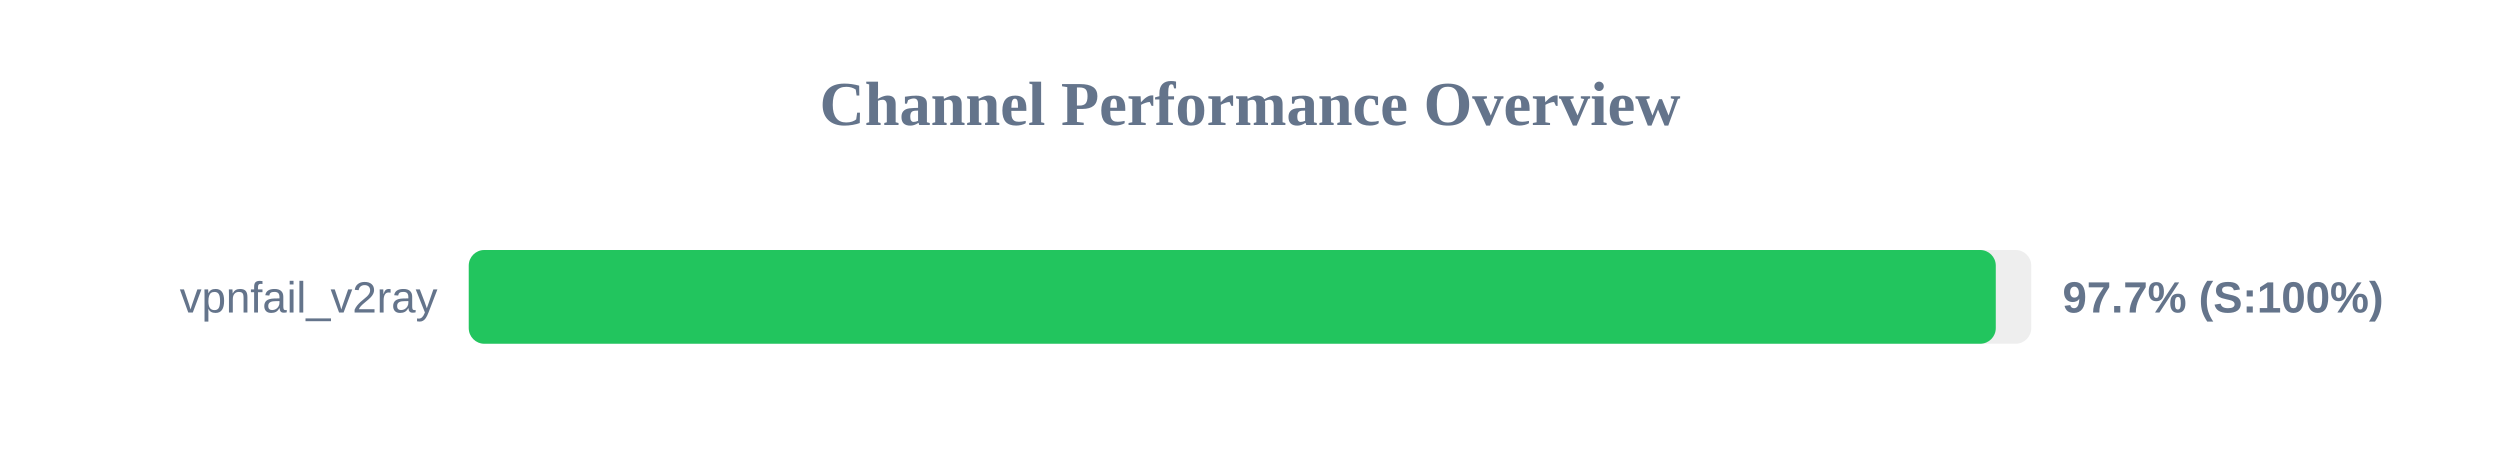
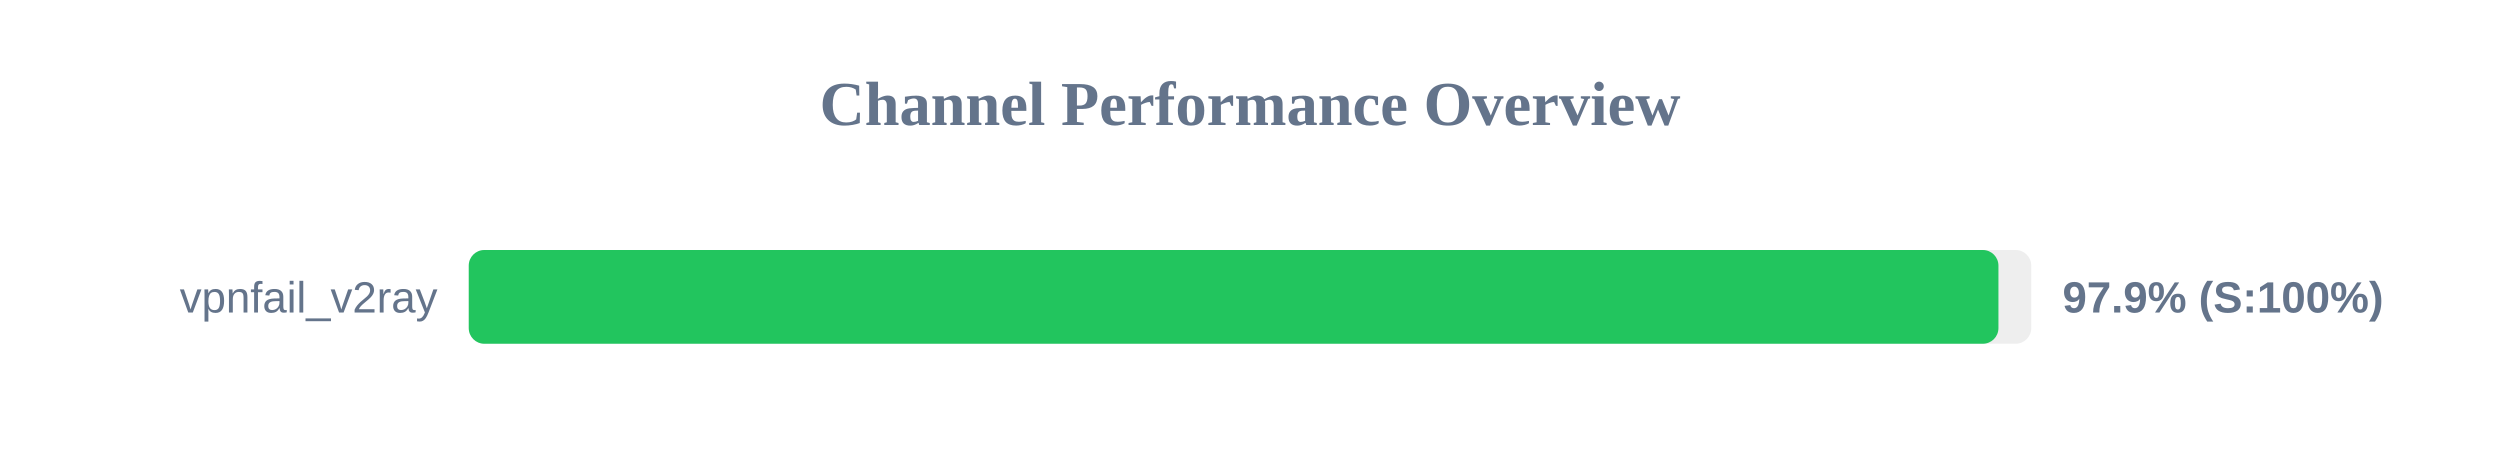
<svg xmlns="http://www.w3.org/2000/svg" width="800" height="150" version="1.1">
  <style>
        .row { font: 14px Arial; fill: #64748b; }
        .score { font: bold 14px Arial; fill: #64748b; }
    </style>
  <text x="400" y="40" text-anchor="middle" font-size="20px" font-weight="bold" fill="#64748b">Channel Performance Overview</text>
  <rect x="150" y="80" width="500" height="30" fill="#eee" rx="5" />
-   <rect x="150" y="80" width="488.65" height="30" fill="#22c55e" rx="5" />
+   <rect x="150" y="80" width="489.5" height="30" fill="#22c55e" rx="5" />
  <text x="140" y="100" text-anchor="end" class="row">vpnfail_v2ray</text>
-   <text x="660" y="100" text-anchor="start" class="score">97.7% (S:100%)</text>
+   <text x="660" y="100" text-anchor="start" class="score">97.9% (S:100%)</text>
</svg>
